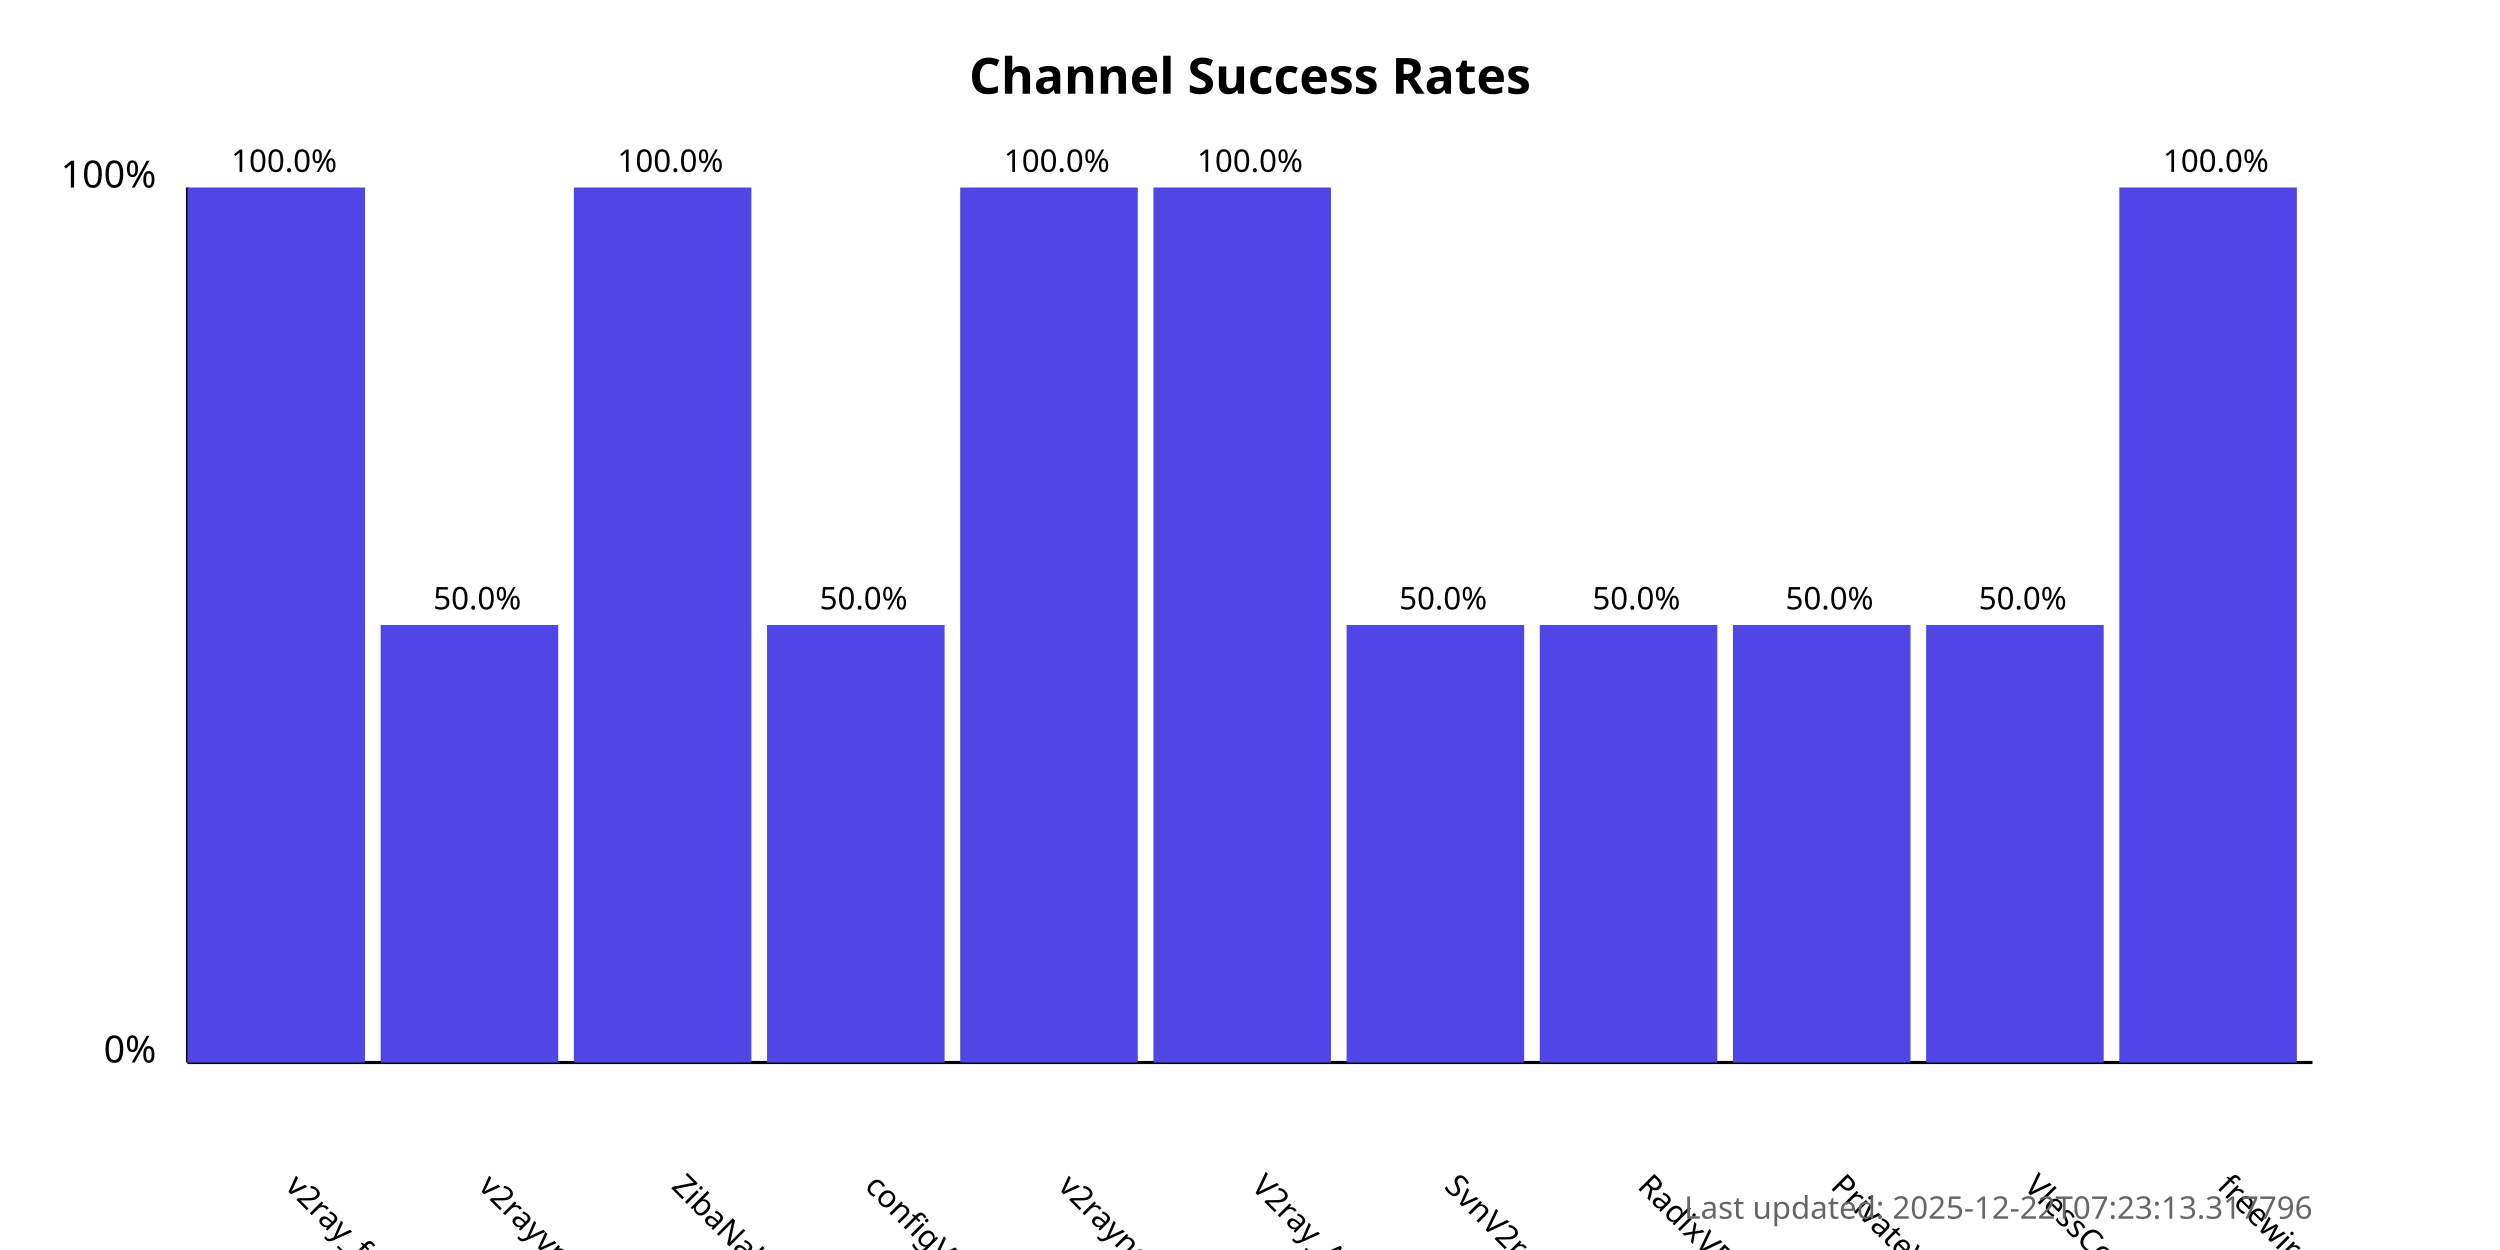
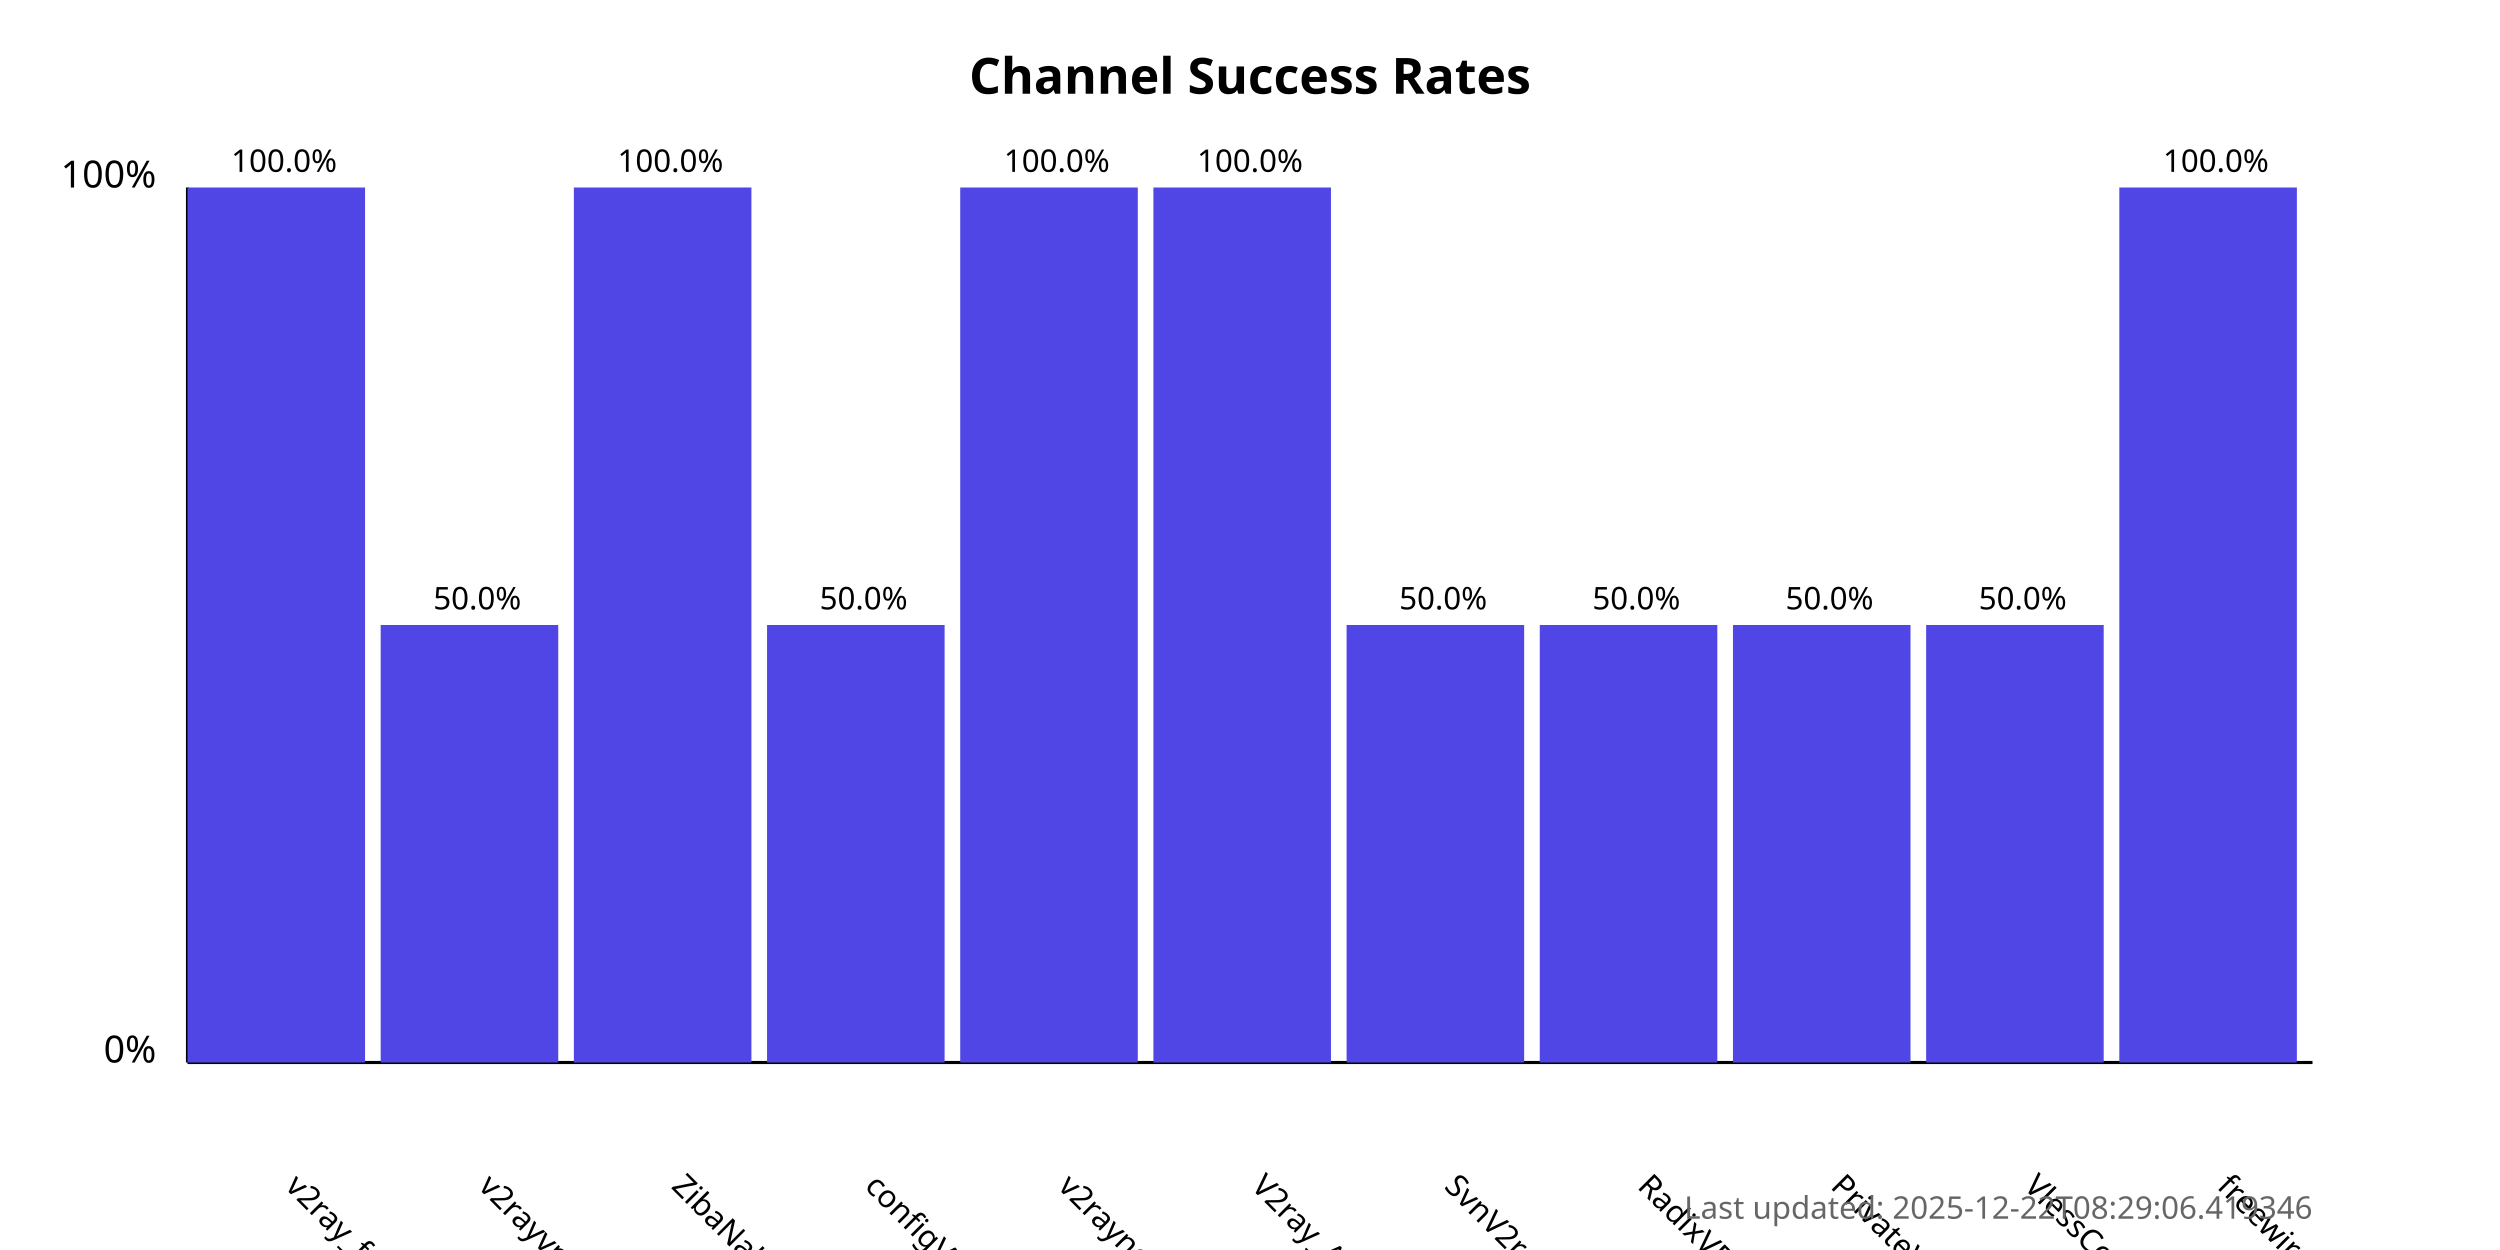
<svg xmlns="http://www.w3.org/2000/svg" width="800" height="400">
  <style>
            .chart-title { font: bold 16px sans-serif; }
            .axis-label { font: 12px sans-serif; }
            .tick-label { font: 10px sans-serif; }
            .bar { fill: #4f46e5; }
            .bar:hover { fill: #6366f1; }
            .timestamp { font: 10px sans-serif; fill: #666; }
        </style>
  <text x="400.0" y="30" text-anchor="middle" class="chart-title">
            Channel Success Rates
        </text>
  <line x1="60" y1="340" x2="60" y2="60" stroke="black" stroke-width="1" />
  <line x1="60" y1="340" x2="740" y2="340" stroke="black" stroke-width="1" />
  <text x="50" y="340" text-anchor="end" class="axis-label">0%</text>
  <text x="50" y="60" text-anchor="end" class="axis-label">100%</text>
  <g>
    <rect x="60" y="60.0" width="56.818" height="280.0" class="bar" />
    <text x="90.909" y="380" transform="rotate(45, 90.90909, 380)" text-anchor="start" class="tick-label">
                v2ray_free_conf
            </text>
    <text x="90.909" y="55.0" text-anchor="middle" class="tick-label">
                100.0%
            </text>
  </g>
  <g>
    <rect x="121.818" y="200.0" width="56.818" height="140.0" class="bar" />
    <text x="152.727" y="380" transform="rotate(45, 152.7273, 380)" text-anchor="start" class="tick-label">
                v2rayvpno
            </text>
    <text x="152.727" y="195.0" text-anchor="middle" class="tick-label">
                50.0%
            </text>
  </g>
  <g>
    <rect x="183.636" y="60.0" width="56.818" height="280.0" class="bar" />
    <text x="214.545" y="380" transform="rotate(45, 214.5455, 380)" text-anchor="start" class="tick-label">
                ZibaNabz
            </text>
    <text x="214.545" y="55.0" text-anchor="middle" class="tick-label">
                100.0%
            </text>
  </g>
  <g>
    <rect x="245.455" y="200.0" width="56.818" height="140.0" class="bar" />
    <text x="276.364" y="380" transform="rotate(45, 276.3636, 380)" text-anchor="start" class="tick-label">
                configV2rayForFree
            </text>
    <text x="276.364" y="195.0" text-anchor="middle" class="tick-label">
                50.0%
            </text>
  </g>
  <g>
    <rect x="307.273" y="60.0" width="56.818" height="280.0" class="bar" />
    <text x="338.182" y="380" transform="rotate(45, 338.1818, 380)" text-anchor="start" class="tick-label">
                v2rayngvpn
            </text>
    <text x="338.182" y="55.0" text-anchor="middle" class="tick-label">
                100.0%
            </text>
  </g>
  <g>
    <rect x="369.091" y="60.0" width="56.818" height="280.0" class="bar" />
    <text x="400.0" y="380" transform="rotate(45, 400.0, 380)" text-anchor="start" class="tick-label">
                V2ray_Alpha
            </text>
    <text x="400.0" y="55.0" text-anchor="middle" class="tick-label">
                100.0%
            </text>
  </g>
  <g>
    <rect x="430.909" y="200.0" width="56.818" height="140.0" class="bar" />
    <text x="461.818" y="380" transform="rotate(45, 461.8182, 380)" text-anchor="start" class="tick-label">
                SvnV2ray
            </text>
    <text x="461.818" y="195.0" text-anchor="middle" class="tick-label">
                50.0%
            </text>
  </g>
  <g>
    <rect x="492.727" y="200.0" width="56.818" height="140.0" class="bar" />
    <text x="523.636" y="380" transform="rotate(45, 523.6364, 380)" text-anchor="start" class="tick-label">
                RadixVPN
            </text>
    <text x="523.636" y="195.0" text-anchor="middle" class="tick-label">
                50.0%
            </text>
  </g>
  <g>
    <rect x="554.545" y="200.0" width="56.818" height="140.0" class="bar" />
    <text x="585.455" y="380" transform="rotate(45, 585.4545, 380)" text-anchor="start" class="tick-label">
                PrivateVPNs
            </text>
    <text x="585.455" y="195.0" text-anchor="middle" class="tick-label">
                50.0%
            </text>
  </g>
  <g>
    <rect x="616.364" y="200.0" width="56.818" height="140.0" class="bar" />
    <text x="647.273" y="380" transform="rotate(45, 647.2727, 380)" text-anchor="start" class="tick-label">
                VlessConfig
            </text>
    <text x="647.273" y="195.0" text-anchor="middle" class="tick-label">
                50.0%
            </text>
  </g>
  <g>
    <rect x="678.182" y="60.0" width="56.818" height="280.0" class="bar" />
    <text x="709.091" y="380" transform="rotate(45, 709.0909, 380)" text-anchor="start" class="tick-label">
                freewireguard
            </text>
    <text x="709.091" y="55.0" text-anchor="middle" class="tick-label">
                100.0%
            </text>
  </g>
  <text x="740" y="390" text-anchor="end" class="timestamp">
-             Last updated: 2025-12-22T07:23:13.317796
+             Last updated: 2025-12-22T08:29:06.419346
        </text>
</svg>
